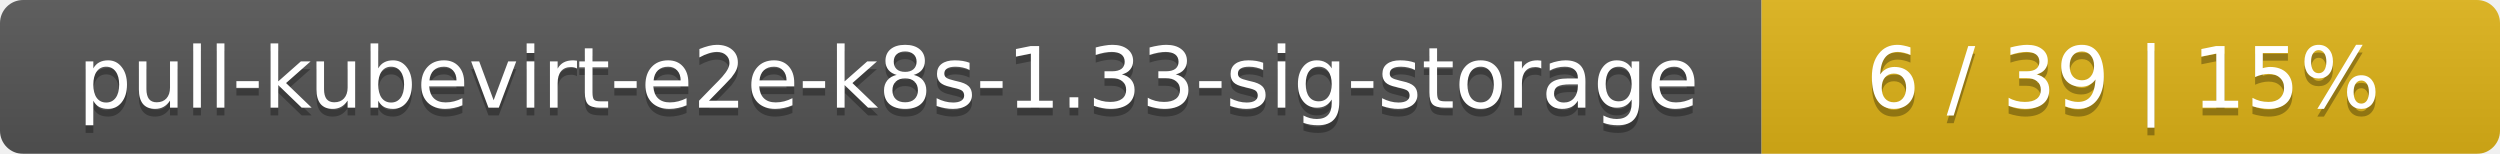
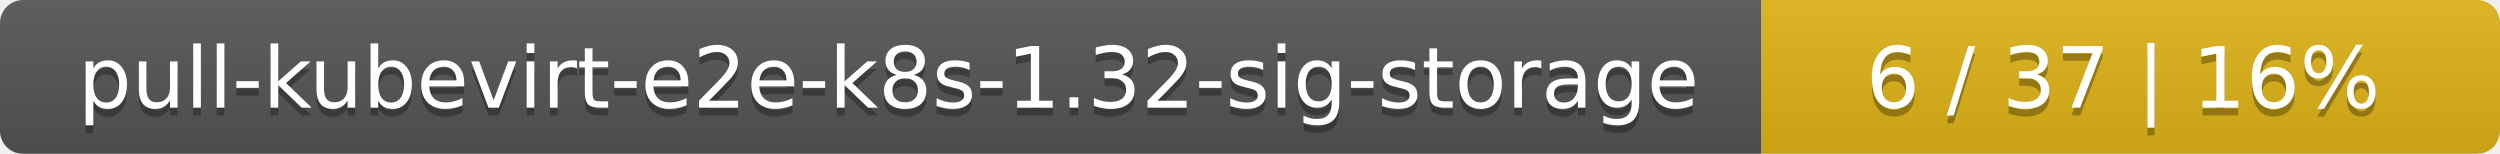
<svg xmlns="http://www.w3.org/2000/svg" width="325" height="20">
  <linearGradient id="smooth" x2="0" y2="100%">
    <stop offset="0" stop-color="#bbb" stop-opacity=".1" />
    <stop offset="1" stop-opacity=".1" />
  </linearGradient>
  <mask id="round">
    <rect width="325" height="20" rx="3" fill="#fff" />
  </mask>
  <g mask="url(#round)">
    <rect width="229" height="20" fill="#555" />
    <rect x="229" width="96" height="20" fill="#dfb317" />
    <rect width="325" height="20" fill="url(#smooth)" />
  </g>
  <g fill="#fff" text-anchor="middle" font-family="DejaVu Sans,Verdana,Geneva,sans-serif" font-size="11">
-     <text x="115.5" y="15" fill="#010101" fill-opacity=".3">pull-kubevirt-e2e-k8s-1.33-sig-storage</text>
-     <text x="115.5" y="14">pull-kubevirt-e2e-k8s-1.33-sig-storage</text>
-     <text x="276" y="15" fill="#010101" fill-opacity=".3">6 / 39    |    15%</text>
-     <text x="276" y="14">6 / 39    |    15%</text>
+     <text x="115.5" y="15" fill="#010101" fill-opacity=".3">pull-kubevirt-e2e-k8s-1.32-sig-storage</text>
+     <text x="115.5" y="14">pull-kubevirt-e2e-k8s-1.32-sig-storage</text>
+     <text x="276" y="15" fill="#010101" fill-opacity=".3">6 / 37    |    16%</text>
+     <text x="276" y="14">6 / 37    |    16%</text>
  </g>
</svg>
